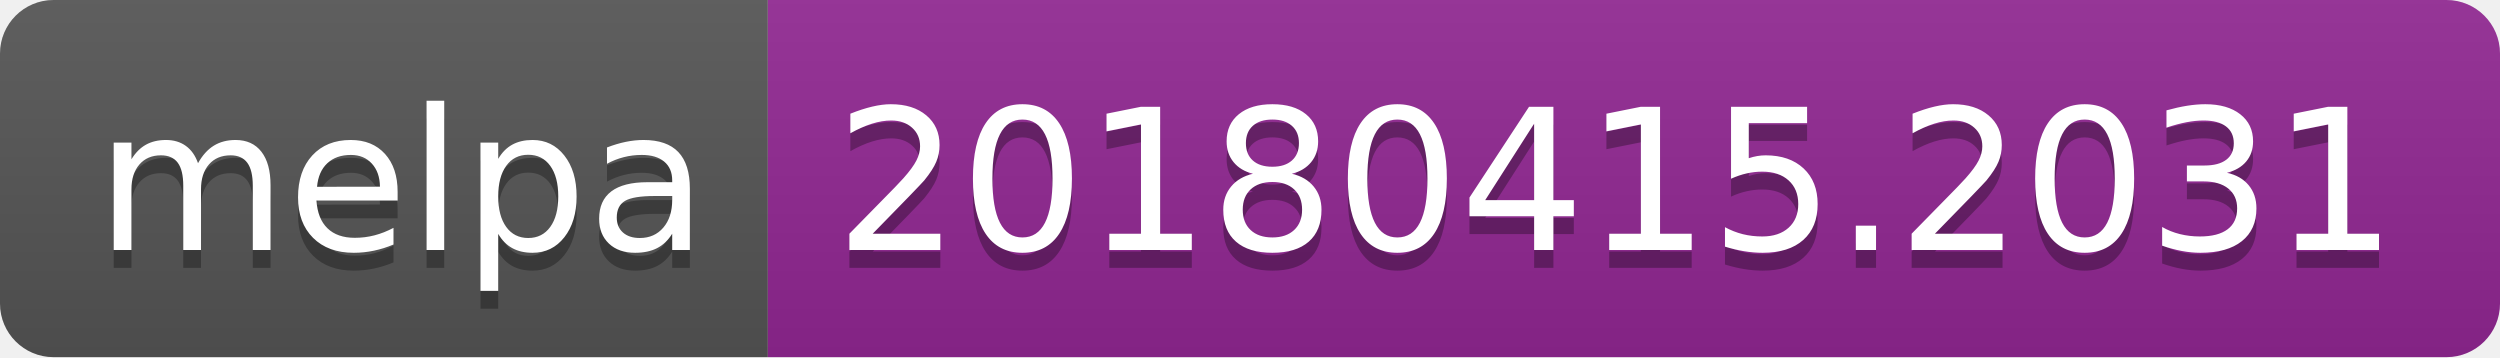
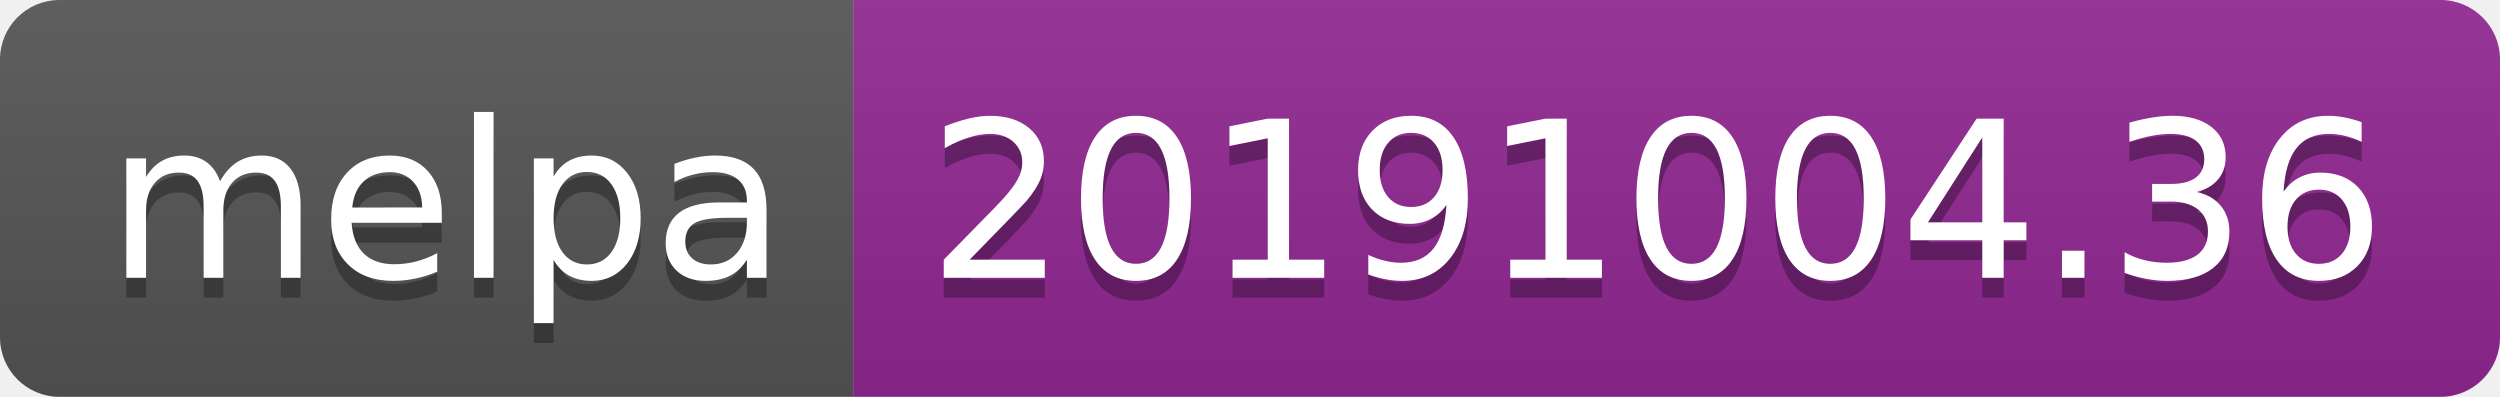
- <svg xmlns="http://www.w3.org/2000/svg" width="140" height="20">
+ <svg xmlns="http://www.w3.org/2000/svg" width="126" height="20">
  <linearGradient id="b" x2="0" y2="100%">
    <stop offset="0" stop-color="#bbb" stop-opacity=".1" />
    <stop offset="1" stop-opacity=".1" />
  </linearGradient>
  <clipPath id="a">
-     <rect width="140" height="20" rx="3" fill="#fff" />
+     <rect width="126" height="20" rx="3" fill="#fff" />
  </clipPath>
  <g clip-path="url(#a)">
    <path fill="#555" d="M0 0h43v20H0z" />
-     <path fill="#922793" d="M43 0h97v20H43z" />
-     <path fill="url(#b)" d="M0 0h140v20H0z" />
+     <path fill="#922793" d="M43 0h83v20H43z" />
+     <path fill="url(#b)" d="M0 0h126v20H0z" />
  </g>
  <g fill="#fff" text-anchor="middle" font-family="DejaVu Sans,Verdana,Geneva,sans-serif" font-size="110">
    <text x="225" y="150" fill="#010101" fill-opacity=".3" transform="scale(.1)" textLength="330">melpa</text>
    <text x="225" y="140" transform="scale(.1)" textLength="330">melpa</text>
-     <text x="905" y="150" fill="#010101" fill-opacity=".3" transform="scale(.1)" textLength="870">20180415.2031</text>
-     <text x="905" y="140" transform="scale(.1)" textLength="870">20180415.2031</text>
+     <text x="835" y="150" fill="#010101" fill-opacity=".3" transform="scale(.1)" textLength="730">20191004.36</text>
+     <text x="835" y="140" transform="scale(.1)" textLength="730">20191004.36</text>
  </g>
</svg>
